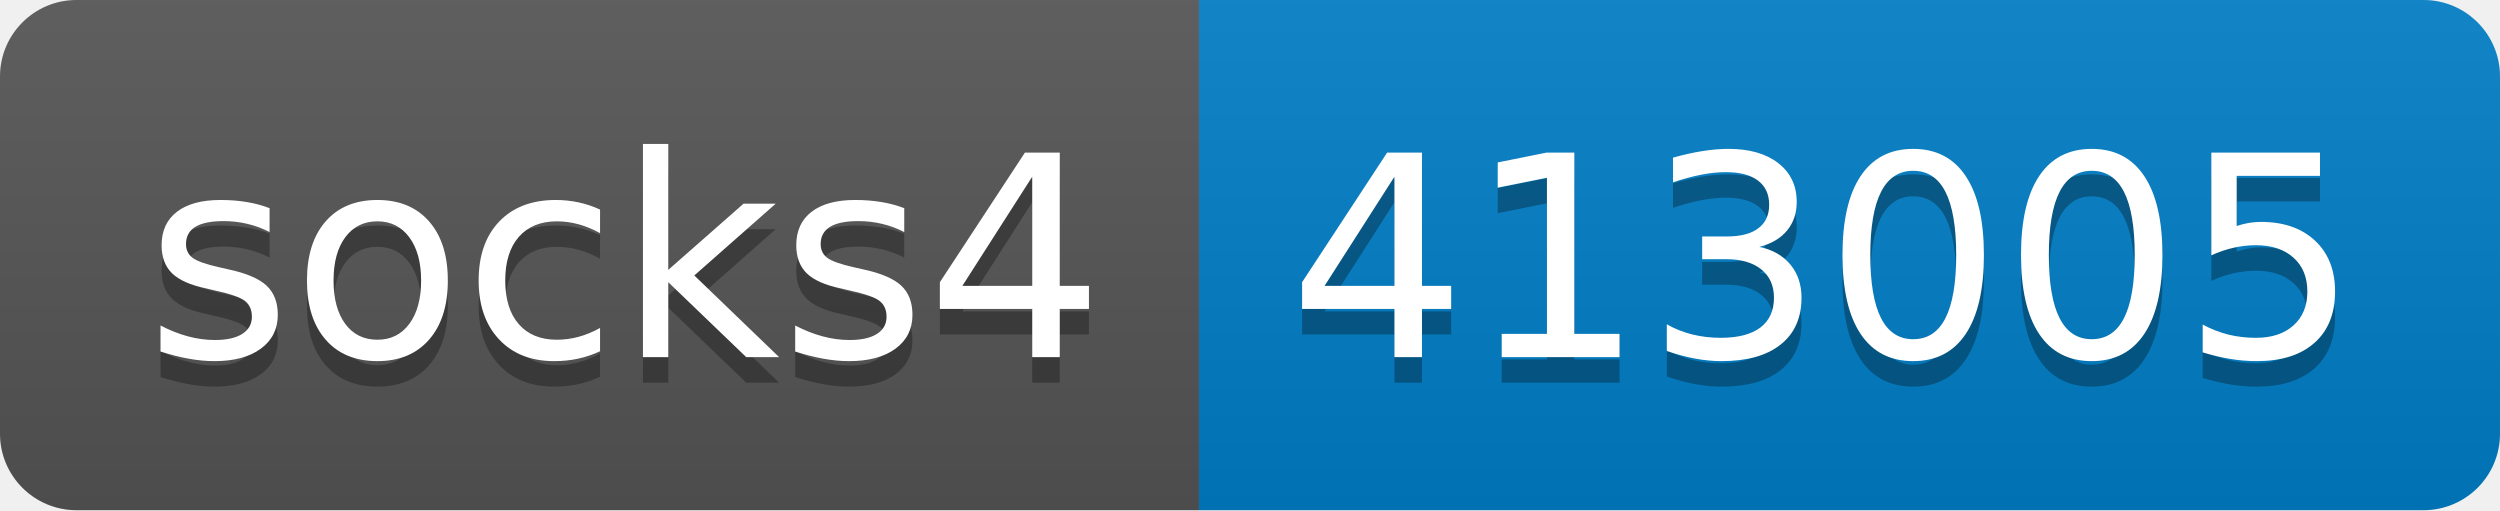
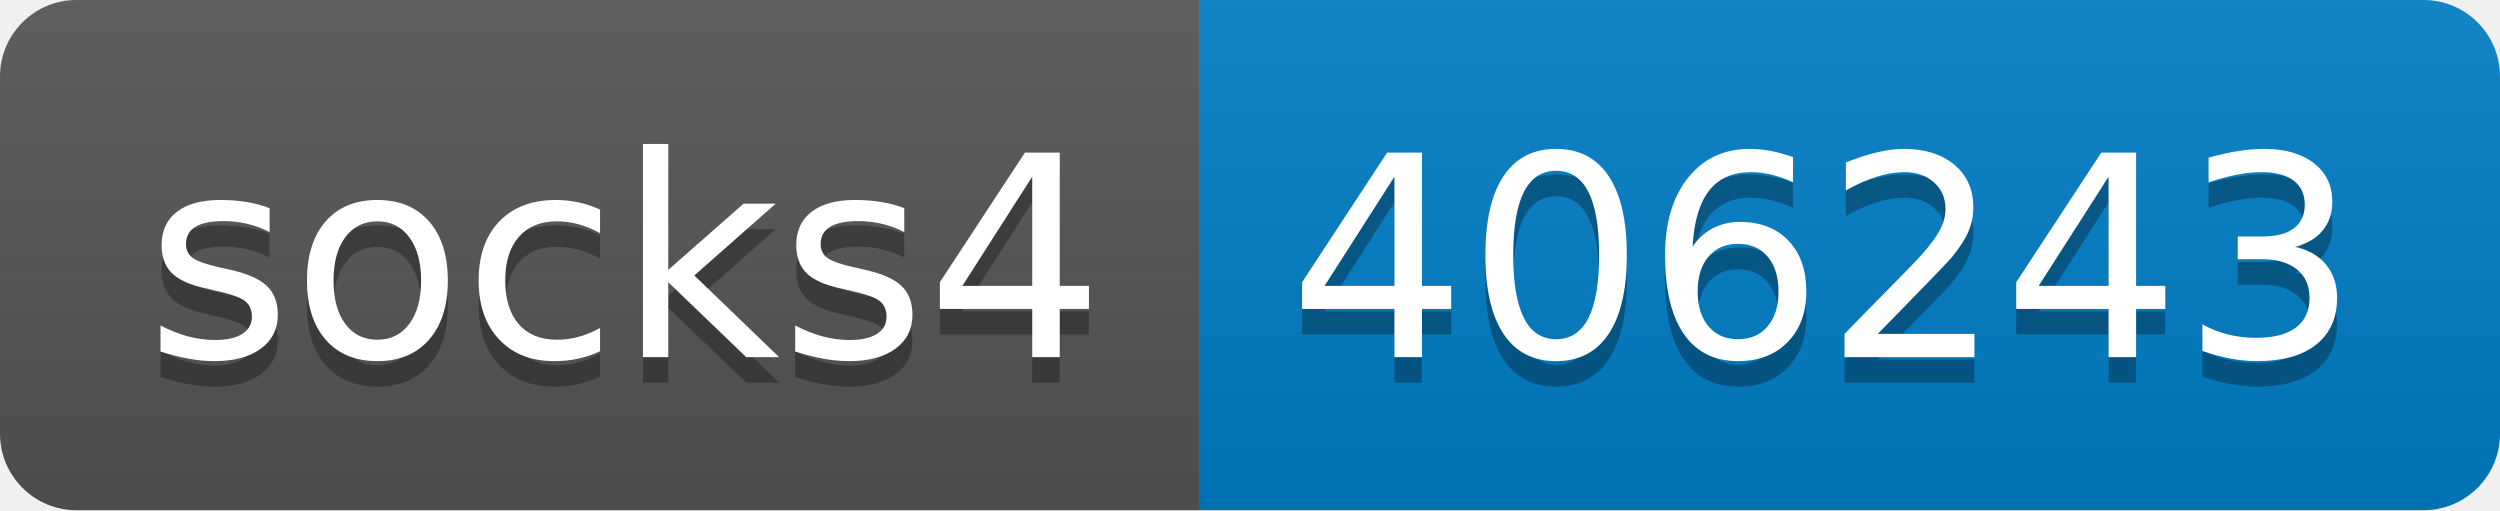
- <svg xmlns="http://www.w3.org/2000/svg" width="98" height="20" role="img" aria-label="socks4: 413005">
+ <svg xmlns="http://www.w3.org/2000/svg" width="98" height="20" role="img" aria-label="socks4: 406243">
  <linearGradient id="s" x2="0" y2="100%">
    <stop offset="0" stop-color="#bbb" stop-opacity=".1" />
    <stop offset="1" stop-opacity=".1" />
  </linearGradient>
  <clipPath id="r">
    <rect width="98" height="20" rx="3" fill="#fff" />
  </clipPath>
  <g clip-path="url(#r)">
    <rect width="47" height="20" fill="#555" />
    <rect x="47" width="51" height="20" fill="#007ec6" />
    <rect width="98" height="20" fill="url(#s)" />
  </g>
  <g fill="#fff" text-anchor="middle" font-family="Verdana,Geneva,DejaVu Sans,sans-serif" text-rendering="geometricPrecision" font-size="110">
    <text aria-hidden="true" x="245" y="150" fill="#010101" fill-opacity=".3" transform="scale(.1)" textLength="370">socks4</text>
    <text x="245" y="140" transform="scale(.1)" fill="#fff" textLength="370">socks4</text>
-     <text aria-hidden="true" x="715" y="150" fill="#010101" fill-opacity=".3" transform="scale(.1)" textLength="410">413005</text>
-     <text x="715" y="140" transform="scale(.1)" fill="#fff" textLength="410">413005</text>
+     <text aria-hidden="true" x="715" y="150" fill="#010101" fill-opacity=".3" transform="scale(.1)" textLength="410">406243</text>
+     <text x="715" y="140" transform="scale(.1)" fill="#fff" textLength="410">406243</text>
  </g>
</svg>
